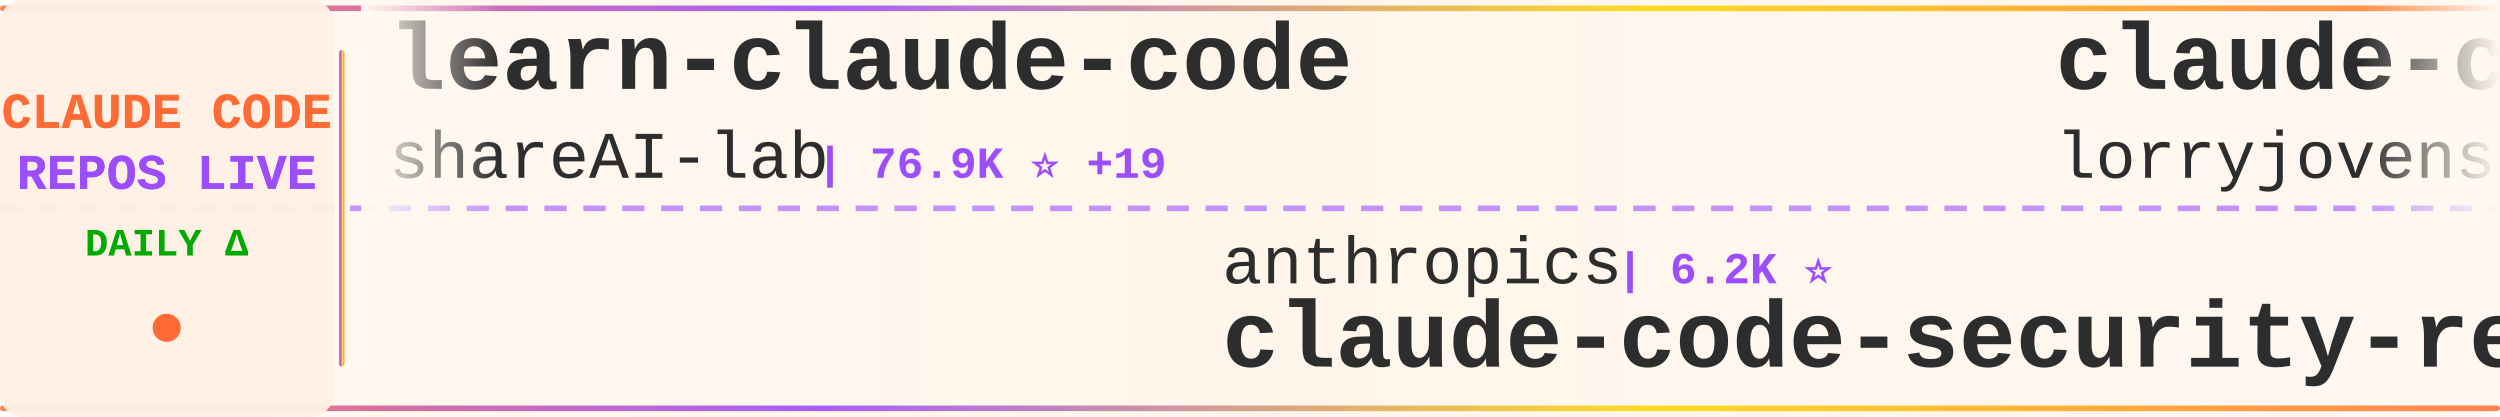
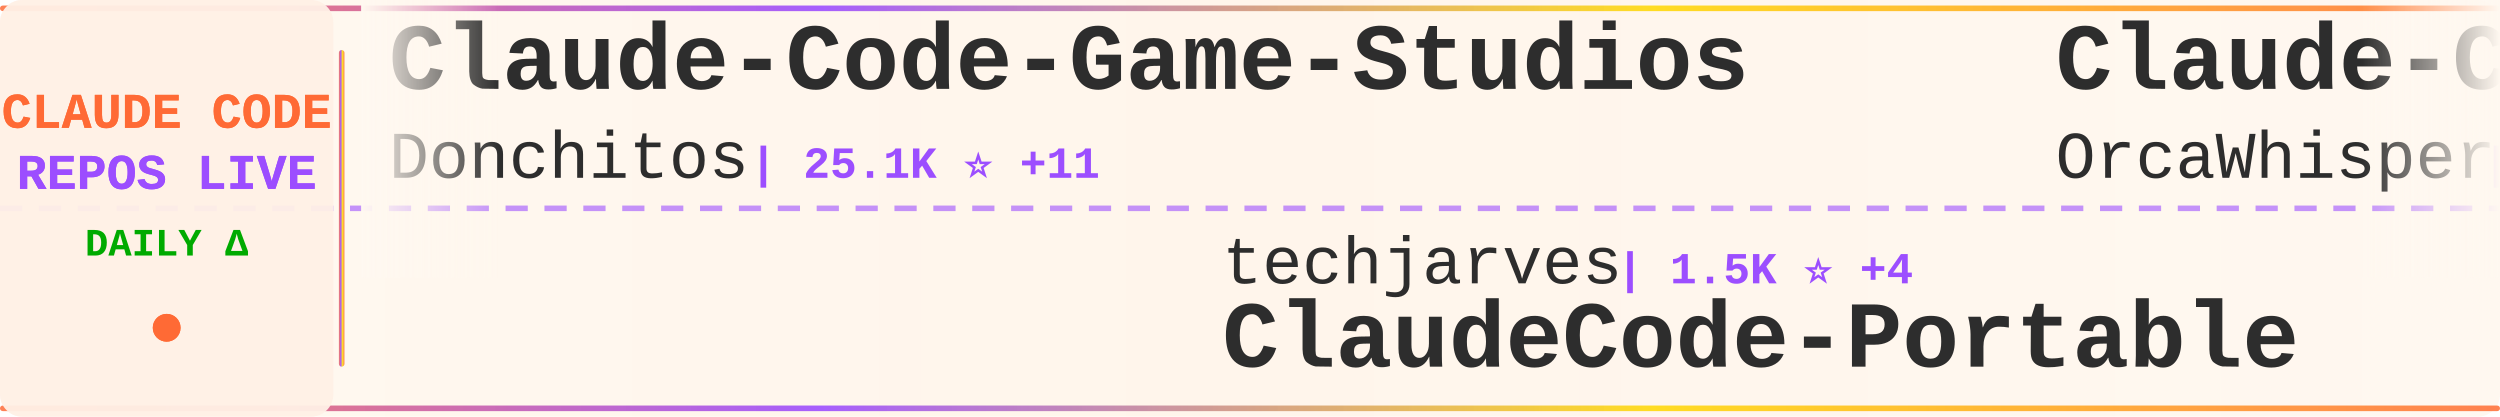
<svg xmlns="http://www.w3.org/2000/svg" width="900" height="150">
  <defs>
    <linearGradient id="tickerBg" x1="0%" y1="0%" x2="100%" y2="0%">
      <stop offset="0%" style="stop-color:#fff8f0;stop-opacity:0.98" />
      <stop offset="50%" style="stop-color:#fff5eb;stop-opacity:1" />
      <stop offset="100%" style="stop-color:#fff8f0;stop-opacity:0.98" />
    </linearGradient>
    <linearGradient id="borderGrad" x1="0%" y1="0%" x2="100%" y2="0%">
      <stop offset="0%" style="stop-color:#FF6B35;stop-opacity:0.85">
        <animate attributeName="stop-opacity" values="0.85;1;0.85" dur="2s" repeatCount="indefinite" />
      </stop>
      <stop offset="33%" style="stop-color:#9C4EFF;stop-opacity:0.9">
        <animate attributeName="stop-opacity" values="0.9;1;0.9" dur="2.2s" repeatCount="indefinite" />
      </stop>
      <stop offset="66%" style="stop-color:#FFD700;stop-opacity:0.85">
        <animate attributeName="stop-opacity" values="0.85;1;0.85" dur="1.8s" repeatCount="indefinite" />
      </stop>
      <stop offset="100%" style="stop-color:#FF6B35;stop-opacity:0.85">
        <animate attributeName="stop-opacity" values="0.85;1;0.85" dur="2s" repeatCount="indefinite" />
      </stop>
    </linearGradient>
    <filter id="textGlow">
      <feGaussianBlur stdDeviation="0.15" result="coloredBlur" />
      <feMerge>
        <feMergeNode in="coloredBlur" />
        <feMergeNode in="SourceGraphic" />
      </feMerge>
    </filter>
    <filter id="metricGlow">
      <feGaussianBlur stdDeviation="0.2" result="coloredBlur" />
      <feMerge>
        <feMergeNode in="coloredBlur" />
        <feMergeNode in="SourceGraphic" />
      </feMerge>
    </filter>
    <linearGradient id="leftFade" x1="0%" y1="0%" x2="100%" y2="0%">
      <stop offset="0%" style="stop-color:#fff8f0;stop-opacity:1" />
      <stop offset="100%" style="stop-color:#fff8f0;stop-opacity:0" />
    </linearGradient>
    <linearGradient id="rightFade" x1="0%" y1="0%" x2="100%" y2="0%">
      <stop offset="0%" style="stop-color:#fff8f0;stop-opacity:0" />
      <stop offset="100%" style="stop-color:#fff8f0;stop-opacity:1" />
    </linearGradient>
  </defs>
  <rect width="900" height="150" fill="url(#tickerBg)" rx="8" />
  <rect x="0" y="2" width="900" height="2" fill="url(#borderGrad)" rx="1" />
  <rect x="0" y="146" width="900" height="2" fill="url(#borderGrad)" rx="1" />
  <line x1="0" y1="75" x2="900" y2="75" stroke="#9C4EFF" stroke-width="2" stroke-dasharray="8 6" opacity="0.6" />
  <rect x="0" y="0" width="120" height="150" fill="#fff0e6" opacity="0.95" rx="8" />
  <text x="60" y="46" font-family="'Courier New', monospace" font-size="18" font-weight="bold" fill="#FF6B35" text-anchor="middle" filter="url(#textGlow)">
    CLAUDE CODE
  </text>
  <text x="60" y="68" font-family="'Courier New', monospace" font-size="18" font-weight="bold" fill="#9C4EFF" text-anchor="middle" filter="url(#textGlow)">
    REPOS LIVE
  </text>
  <text x="60" y="92" font-family="'Courier New', monospace" font-size="14" font-weight="bold" fill="#00aa00" text-anchor="middle">
    DAILY Δ
  </text>
  <circle cx="60" cy="118" r="5" fill="#FF6B35" filter="url(#metricGlow)">
    <animate attributeName="r" values="4;6;4" dur="1.5s" repeatCount="indefinite" />
    <animate attributeName="opacity" values="0.6;1;0.6" dur="1.5s" repeatCount="indefinite" />
  </circle>
  <rect x="122" y="18" width="2" height="114" fill="url(#borderGrad)" rx="1" />
  <clipPath id="tickerClip">
    <rect x="130" y="0" width="770" height="150" />
  </clipPath>
  <g clip-path="url(#tickerClip)">
    <g id="tickerItems">
      <animateTransform attributeName="transform" attributeType="XML" type="translate" from="0 0" to="-3000 0" dur="54s" repeatCount="indefinite" />
      <g transform="translate(0, 0)">
-         <text x="140" y="32" font-family="'Courier New', monospace" font-size="34" font-weight="bold" fill="#2d2d2d">learn-claude-code</text>
-         <text x="140" y="64" font-family="'Courier New', monospace" font-size="24" font-weight="normal" fill="#2d2d2d" opacity="1.0">shareAI-lab</text>
-         <text x="294" y="64" font-family="'Courier New', monospace" font-size="16" font-weight="bold" fill="#9C4EFF"> | 76.9K ⭐ +19</text>
+         <text x="140" y="32" font-family="'Courier New', monospace" font-size="34" font-weight="bold" fill="#2d2d2d">Claude-Code-Game-Studios</text>
+         <text x="140" y="64" font-family="'Courier New', monospace" font-size="24" font-weight="normal" fill="#2d2d2d" opacity="1.0">Donchitos</text>
+         <text x="270" y="64" font-family="'Courier New', monospace" font-size="16" font-weight="bold" fill="#9C4EFF"> | 25.1K ⭐ +11</text>
      </g>
      <g transform="translate(300, 0)">
-         <text x="140" y="102" font-family="'Courier New', monospace" font-size="24" font-weight="normal" fill="#2d2d2d" opacity="1.0">anthropics</text>
-         <text x="282" y="102" font-family="'Courier New', monospace" font-size="16" font-weight="bold" fill="#9C4EFF"> | 6.2K ⭐</text>
-         <text x="140" y="132" font-family="'Courier New', monospace" font-size="34" font-weight="bold" fill="#2d2d2d">claude-code-security-rev...</text>
+         <text x="140" y="102" font-family="'Courier New', monospace" font-size="24" font-weight="normal" fill="#2d2d2d" opacity="1.0">techjarves</text>
+         <text x="282" y="102" font-family="'Courier New', monospace" font-size="16" font-weight="bold" fill="#9C4EFF"> | 1.5K ⭐ +4</text>
+         <text x="140" y="132" font-family="'Courier New', monospace" font-size="34" font-weight="bold" fill="#2d2d2d">ClaudeCode-Portable</text>
      </g>
      <g transform="translate(600, 0)">
-         <text x="140" y="32" font-family="'Courier New', monospace" font-size="34" font-weight="bold" fill="#2d2d2d">claude-code-rust</text>
-         <text x="140" y="64" font-family="'Courier New', monospace" font-size="24" font-weight="normal" fill="#2d2d2d" opacity="1.0">lorryjovens-hub</text>
-         <text x="342" y="64" font-family="'Courier New', monospace" font-size="16" font-weight="bold" fill="#9C4EFF"> | 1.7K ⭐ -1</text>
+         <text x="140" y="32" font-family="'Courier New', monospace" font-size="34" font-weight="bold" fill="#2d2d2d">Claude-Code</text>
+         <text x="140" y="64" font-family="'Courier New', monospace" font-size="24" font-weight="normal" fill="#2d2d2d" opacity="1.0">OrcaWhisper</text>
+         <text x="294" y="64" font-family="'Courier New', monospace" font-size="16" font-weight="bold" fill="#9C4EFF"> | 96 ⭐</text>
      </g>
      <g transform="translate(900, 0)">
-         <text x="140" y="102" font-family="'Courier New', monospace" font-size="24" font-weight="normal" fill="#2d2d2d" opacity="1.0">Pimzino</text>
-         <text x="246" y="102" font-family="'Courier New', monospace" font-size="16" font-weight="bold" fill="#9C4EFF"> | 3.9K ⭐</text>
-         <text x="140" y="132" font-family="'Courier New', monospace" font-size="34" font-weight="bold" fill="#2d2d2d">claude-code-spec-workflo...</text>
+         <text x="140" y="102" font-family="'Courier New', monospace" font-size="24" font-weight="normal" fill="#2d2d2d" opacity="1.0">shareAI-lab</text>
+         <text x="294" y="102" font-family="'Courier New', monospace" font-size="16" font-weight="bold" fill="#9C4EFF"> | 76.9K ⭐ +53</text>
+         <text x="140" y="132" font-family="'Courier New', monospace" font-size="34" font-weight="bold" fill="#2d2d2d">learn-claude-code</text>
      </g>
      <g transform="translate(1200, 0)">
-         <text x="140" y="32" font-family="'Courier New', monospace" font-size="34" font-weight="bold" fill="#2d2d2d">ralph-claude-code</text>
-         <text x="140" y="64" font-family="'Courier New', monospace" font-size="24" font-weight="normal" fill="#2d2d2d" opacity="1.0">frankbria</text>
-         <text x="270" y="64" font-family="'Courier New', monospace" font-size="16" font-weight="bold" fill="#9C4EFF"> | 9.6K ⭐ +1</text>
+         <text x="140" y="32" font-family="'Courier New', monospace" font-size="34" font-weight="bold" fill="#2d2d2d">andrej-karpathy-skills</text>
+         <text x="140" y="64" font-family="'Courier New', monospace" font-size="24" font-weight="normal" fill="#2d2d2d" opacity="1.0">multica-ai</text>
+         <text x="282" y="64" font-family="'Courier New', monospace" font-size="16" font-weight="bold" fill="#9C4EFF"> | 213.3K ⭐ +67</text>
      </g>
      <g transform="translate(1500, 0)">
-         <text x="140" y="102" font-family="'Courier New', monospace" font-size="24" font-weight="normal" fill="#2d2d2d" opacity="1.0">Onewon</text>
-         <text x="234" y="102" font-family="'Courier New', monospace" font-size="16" font-weight="bold" fill="#9C4EFF"> | 181 ⭐</text>
+         <text x="140" y="102" font-family="'Courier New', monospace" font-size="24" font-weight="normal" fill="#2d2d2d" opacity="1.0">jarmuine</text>
+         <text x="258" y="102" font-family="'Courier New', monospace" font-size="16" font-weight="bold" fill="#9C4EFF"> | 2.3K ⭐</text>
        <text x="140" y="132" font-family="'Courier New', monospace" font-size="34" font-weight="bold" fill="#2d2d2d">claude-code</text>
      </g>
      <g transform="translate(1800, 0)">
-         <text x="140" y="32" font-family="'Courier New', monospace" font-size="34" font-weight="bold" fill="#2d2d2d">claude-code-source</text>
-         <text x="140" y="64" font-family="'Courier New', monospace" font-size="24" font-weight="normal" fill="#2d2d2d" opacity="1.0">AprilNEA</text>
-         <text x="258" y="64" font-family="'Courier New', monospace" font-size="16" font-weight="bold" fill="#9C4EFF"> | 391 ⭐</text>
+         <text x="140" y="32" font-family="'Courier New', monospace" font-size="34" font-weight="bold" fill="#2d2d2d">awesome-claude-code-tool...</text>
+         <text x="140" y="64" font-family="'Courier New', monospace" font-size="24" font-weight="normal" fill="#2d2d2d" opacity="1.0">rohitg00</text>
+         <text x="258" y="64" font-family="'Courier New', monospace" font-size="16" font-weight="bold" fill="#9C4EFF"> | 2.6K ⭐ +1</text>
      </g>
      <g transform="translate(2100, 0)">
-         <text x="140" y="102" font-family="'Courier New', monospace" font-size="24" font-weight="normal" fill="#2d2d2d" opacity="1.0">Yeachan-Heo</text>
-         <text x="294" y="102" font-family="'Courier New', monospace" font-size="16" font-weight="bold" fill="#9C4EFF"> | 39.2K ⭐ +2</text>
-         <text x="140" y="132" font-family="'Courier New', monospace" font-size="34" font-weight="bold" fill="#2d2d2d">oh-my-claudecode</text>
+         <text x="140" y="102" font-family="'Courier New', monospace" font-size="24" font-weight="normal" fill="#2d2d2d" opacity="1.0">hangsman</text>
+         <text x="258" y="102" font-family="'Courier New', monospace" font-size="16" font-weight="bold" fill="#9C4EFF"> | 794 ⭐</text>
+         <text x="140" y="132" font-family="'Courier New', monospace" font-size="34" font-weight="bold" fill="#2d2d2d">claude-code-source</text>
      </g>
      <g transform="translate(2400, 0)">
-         <text x="140" y="32" font-family="'Courier New', monospace" font-size="34" font-weight="bold" fill="#2d2d2d">skills</text>
-         <text x="140" y="64" font-family="'Courier New', monospace" font-size="24" font-weight="normal" fill="#2d2d2d" opacity="1.0">anthropics</text>
-         <text x="282" y="64" font-family="'Courier New', monospace" font-size="16" font-weight="bold" fill="#9C4EFF"> | 176.5K ⭐ +49</text>
+         <text x="140" y="32" font-family="'Courier New', monospace" font-size="34" font-weight="bold" fill="#2d2d2d">system_prompts_leaks</text>
+         <text x="140" y="64" font-family="'Courier New', monospace" font-size="24" font-weight="normal" fill="#2d2d2d" opacity="1.0">asgeirtj</text>
+         <text x="258" y="64" font-family="'Courier New', monospace" font-size="16" font-weight="bold" fill="#9C4EFF"> | 67.3K ⭐ +71</text>
      </g>
      <g transform="translate(2700, 0)">
-         <text x="140" y="102" font-family="'Courier New', monospace" font-size="24" font-weight="normal" fill="#2d2d2d" opacity="1.0">diet103</text>
-         <text x="246" y="102" font-family="'Courier New', monospace" font-size="16" font-weight="bold" fill="#9C4EFF"> | 10.0K ⭐</text>
-         <text x="140" y="132" font-family="'Courier New', monospace" font-size="34" font-weight="bold" fill="#2d2d2d">claude-code-infrastructu...</text>
+         <text x="140" y="102" font-family="'Courier New', monospace" font-size="24" font-weight="normal" fill="#2d2d2d" opacity="1.0">alex000kim</text>
+         <text x="282" y="102" font-family="'Courier New', monospace" font-size="16" font-weight="bold" fill="#9C4EFF"> | 234 ⭐</text>
+         <text x="140" y="132" font-family="'Courier New', monospace" font-size="34" font-weight="bold" fill="#2d2d2d">claude-code</text>
      </g>
      <g transform="translate(3000, 0)">
-         <text x="140" y="32" font-family="'Courier New', monospace" font-size="34" font-weight="bold" fill="#2d2d2d">learn-claude-code</text>
-         <text x="140" y="64" font-family="'Courier New', monospace" font-size="24" font-weight="normal" fill="#2d2d2d" opacity="1.0">shareAI-lab</text>
-         <text x="294" y="64" font-family="'Courier New', monospace" font-size="16" font-weight="bold" fill="#9C4EFF"> | 76.9K ⭐ +19</text>
+         <text x="140" y="32" font-family="'Courier New', monospace" font-size="34" font-weight="bold" fill="#2d2d2d">Claude-Code-Game-Studios</text>
+         <text x="140" y="64" font-family="'Courier New', monospace" font-size="24" font-weight="normal" fill="#2d2d2d" opacity="1.0">Donchitos</text>
+         <text x="270" y="64" font-family="'Courier New', monospace" font-size="16" font-weight="bold" fill="#9C4EFF"> | 25.1K ⭐ +11</text>
      </g>
      <g transform="translate(3300, 0)">
-         <text x="140" y="102" font-family="'Courier New', monospace" font-size="24" font-weight="normal" fill="#2d2d2d" opacity="1.0">anthropics</text>
-         <text x="282" y="102" font-family="'Courier New', monospace" font-size="16" font-weight="bold" fill="#9C4EFF"> | 6.2K ⭐</text>
-         <text x="140" y="132" font-family="'Courier New', monospace" font-size="34" font-weight="bold" fill="#2d2d2d">claude-code-security-rev...</text>
+         <text x="140" y="102" font-family="'Courier New', monospace" font-size="24" font-weight="normal" fill="#2d2d2d" opacity="1.0">techjarves</text>
+         <text x="282" y="102" font-family="'Courier New', monospace" font-size="16" font-weight="bold" fill="#9C4EFF"> | 1.5K ⭐ +4</text>
+         <text x="140" y="132" font-family="'Courier New', monospace" font-size="34" font-weight="bold" fill="#2d2d2d">ClaudeCode-Portable</text>
      </g>
      <g transform="translate(3600, 0)">
-         <text x="140" y="32" font-family="'Courier New', monospace" font-size="34" font-weight="bold" fill="#2d2d2d">claude-code-rust</text>
-         <text x="140" y="64" font-family="'Courier New', monospace" font-size="24" font-weight="normal" fill="#2d2d2d" opacity="1.0">lorryjovens-hub</text>
-         <text x="342" y="64" font-family="'Courier New', monospace" font-size="16" font-weight="bold" fill="#9C4EFF"> | 1.7K ⭐ -1</text>
+         <text x="140" y="32" font-family="'Courier New', monospace" font-size="34" font-weight="bold" fill="#2d2d2d">Claude-Code</text>
+         <text x="140" y="64" font-family="'Courier New', monospace" font-size="24" font-weight="normal" fill="#2d2d2d" opacity="1.0">OrcaWhisper</text>
+         <text x="294" y="64" font-family="'Courier New', monospace" font-size="16" font-weight="bold" fill="#9C4EFF"> | 96 ⭐</text>
      </g>
      <g transform="translate(3900, 0)">
-         <text x="140" y="102" font-family="'Courier New', monospace" font-size="24" font-weight="normal" fill="#2d2d2d" opacity="1.0">Pimzino</text>
-         <text x="246" y="102" font-family="'Courier New', monospace" font-size="16" font-weight="bold" fill="#9C4EFF"> | 3.9K ⭐</text>
-         <text x="140" y="132" font-family="'Courier New', monospace" font-size="34" font-weight="bold" fill="#2d2d2d">claude-code-spec-workflo...</text>
+         <text x="140" y="102" font-family="'Courier New', monospace" font-size="24" font-weight="normal" fill="#2d2d2d" opacity="1.0">shareAI-lab</text>
+         <text x="294" y="102" font-family="'Courier New', monospace" font-size="16" font-weight="bold" fill="#9C4EFF"> | 76.9K ⭐ +53</text>
+         <text x="140" y="132" font-family="'Courier New', monospace" font-size="34" font-weight="bold" fill="#2d2d2d">learn-claude-code</text>
      </g>
    </g>
  </g>
  <rect x="130" y="0" width="50" height="100" fill="url(#leftFade)" />
  <rect x="850" y="0" width="50" height="100" fill="url(#rightFade)" />
</svg>
